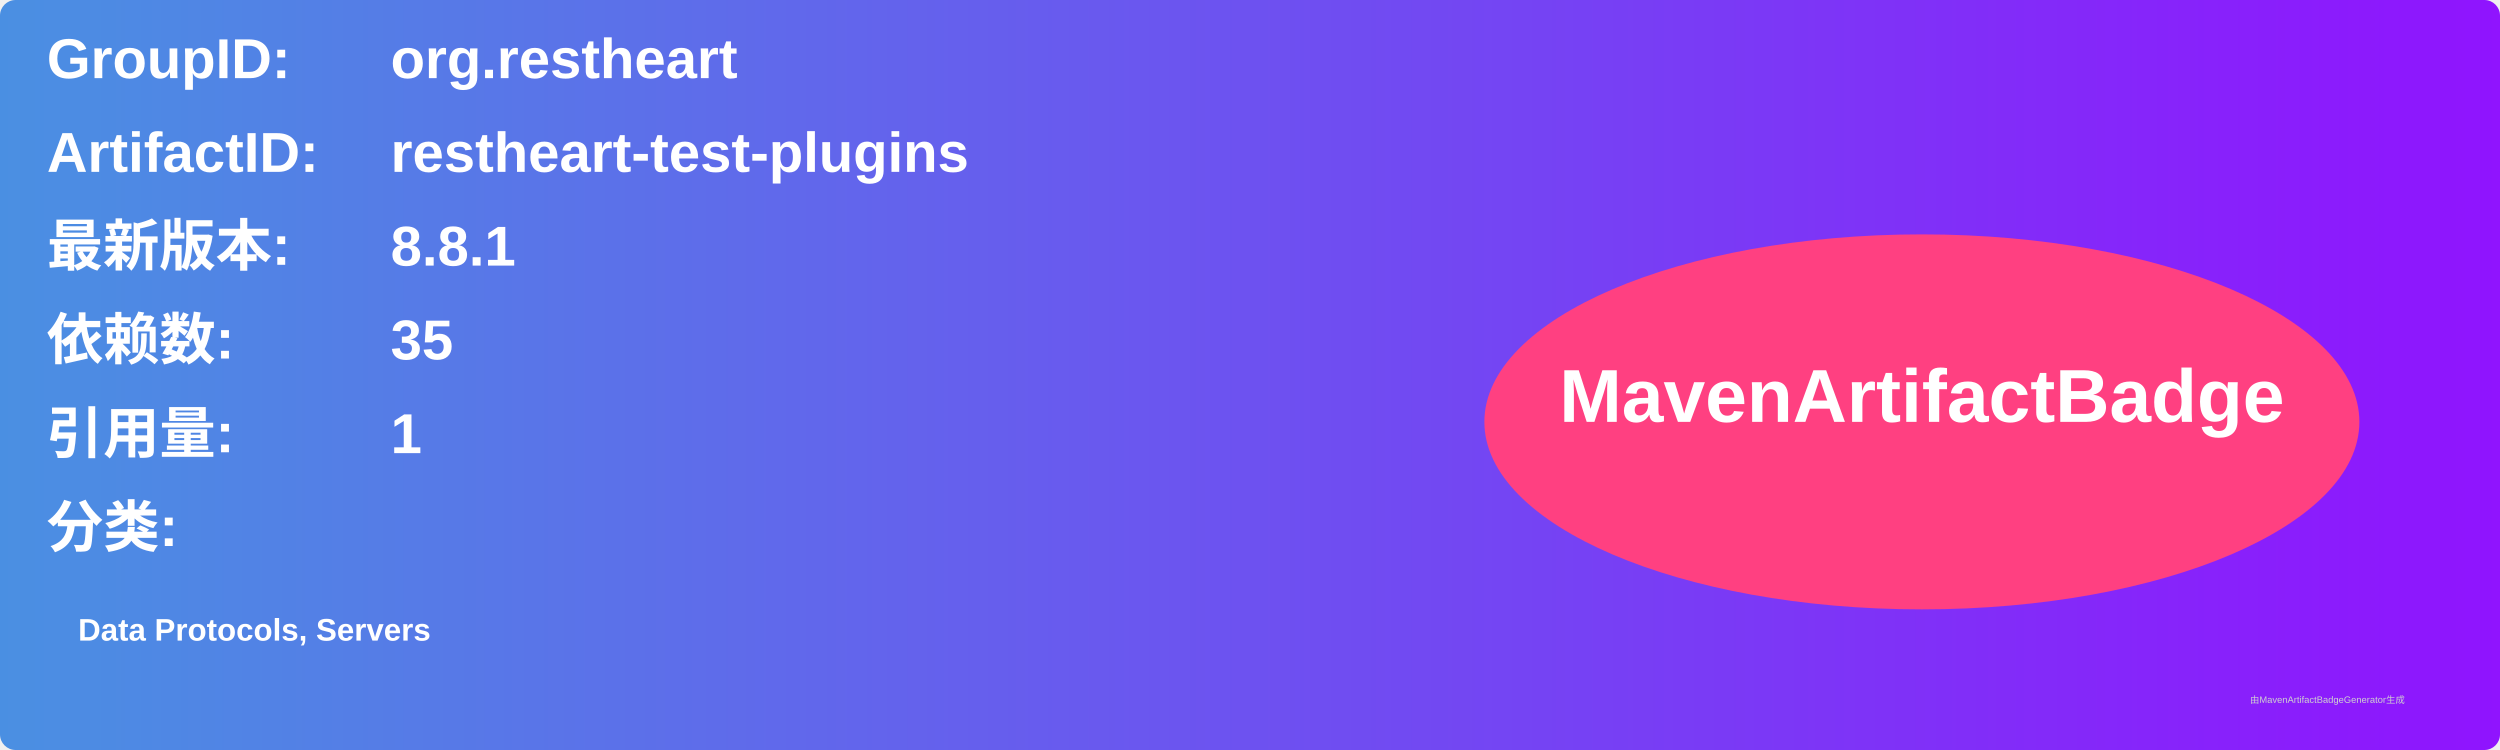
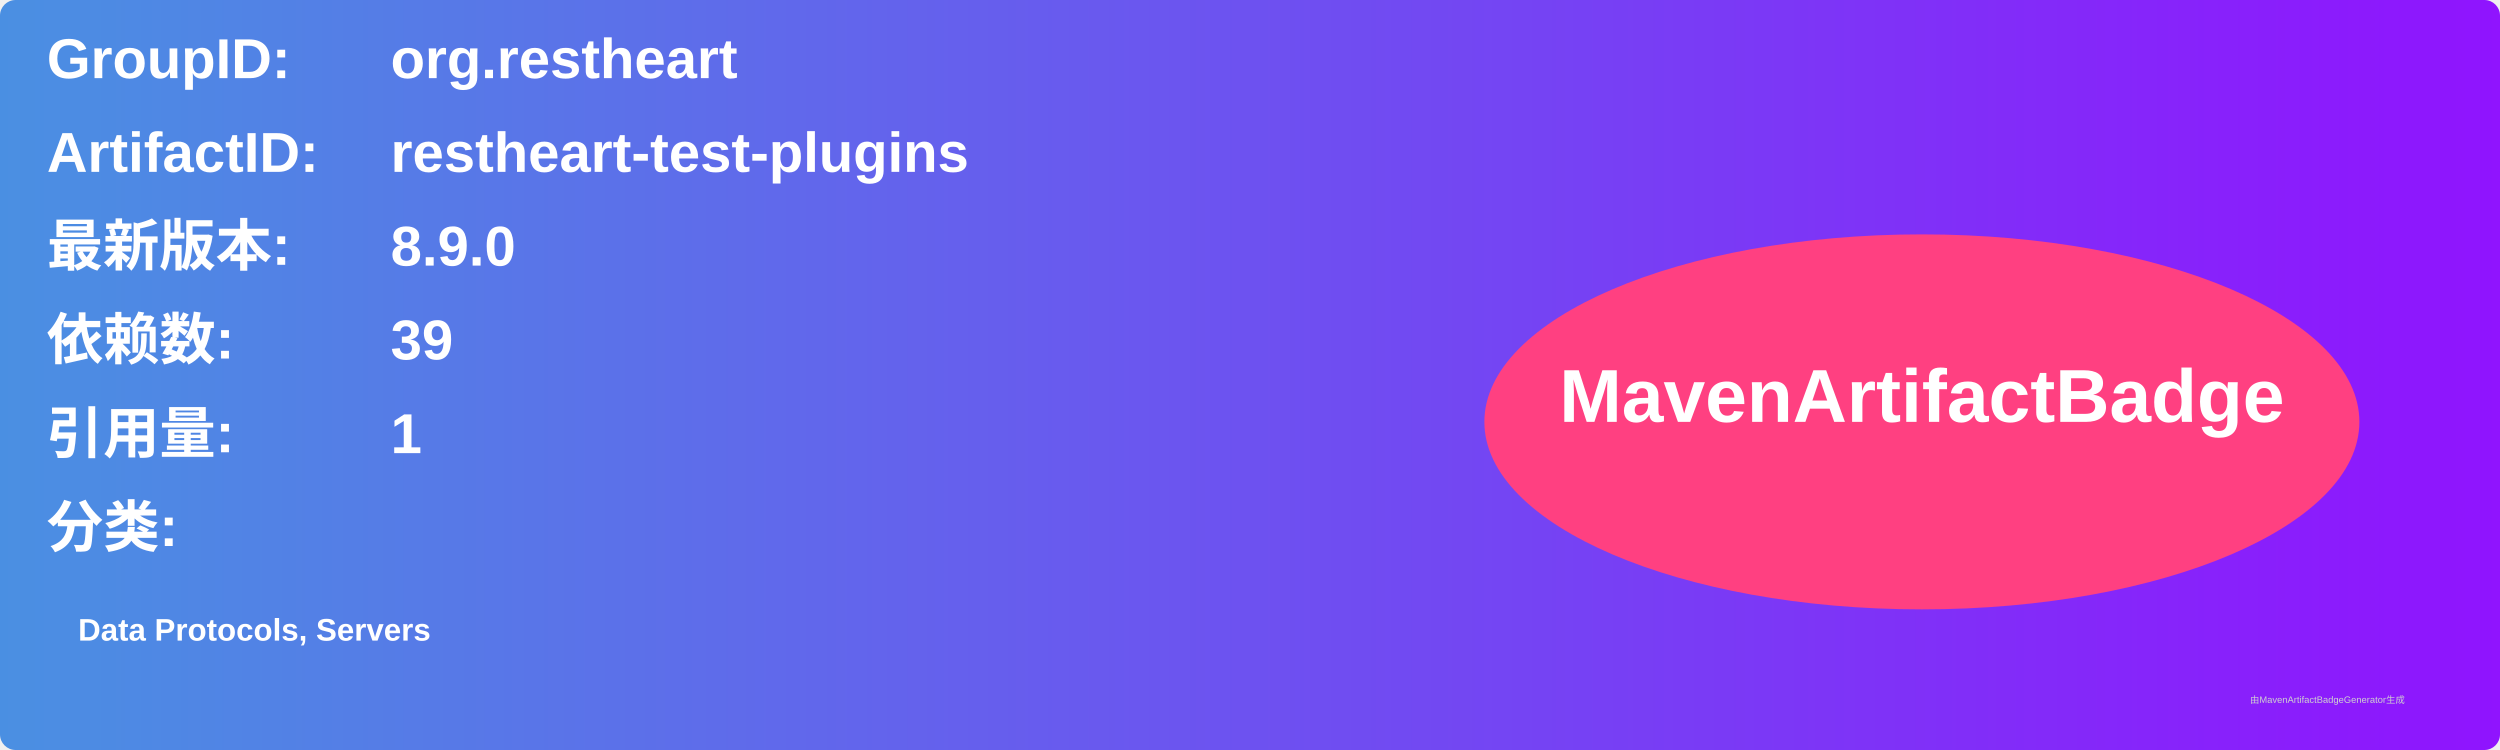
<svg xmlns="http://www.w3.org/2000/svg" width="800" height="240" viewBox="0 0 800 240">
  <linearGradient id="grad" x1="0%" y1="0%" x2="100%" y2="0%">
    <stop offset="0%" stop-color="#4a90e2" />
    <stop offset="100%" stop-color="#9013fe" />
  </linearGradient>
  <rect width="100%" height="100%" rx="5" ry="5" fill="url(#grad)" />
  <g transform="translate(15, 15)">
    <text x="0" y="10" font-family="Arial" font-size="18" fill="white" font-weight="bold" width="260">GroupID:</text>
    <text x="110" y="10" font-family="Arial" font-size="18" fill="white" font-weight="bold" width="460">org.restheart</text>
    <text x="0" y="40" font-family="Arial" font-size="18" fill="white" font-weight="bold" width="260">ArtifactID:</text>
    <text x="110" y="40" font-family="Arial" font-size="18" fill="white" font-weight="bold" width="460">restheart-test-plugins</text>
    <text x="0" y="70" font-family="Arial" font-size="18" fill="white" font-weight="bold">最新版本:</text>
    <text x="110" y="70" font-family="Arial" font-size="18" fill="white" font-weight="bold">
-       <tspan font-weight="bold">8.8.1</tspan>
+       <tspan font-weight="bold">8.9.0</tspan>
    </text>
    <text x="0" y="100" font-family="Arial" font-size="18" fill="white" font-weight="bold">依赖数: </text>
    <text x="110" y="100" font-family="Arial" font-size="18" fill="white">
-       <tspan font-weight="bold">35</tspan>
+       <tspan font-weight="bold">39</tspan>
    </text>
    <text x="0" y="130" font-family="Arial" font-size="18" fill="white" font-weight="bold">引用量: </text>
    <text x="110" y="130" font-family="Arial" font-size="18" fill="white">
      <tspan font-weight="bold">1</tspan>
    </text>
    <text x="0" y="160" font-family="Arial" font-size="18" fill="white" font-weight="bold">分类:</text>
    <text x="10" y="190" font-family="Arial" font-size="10" fill="white">
      <tspan font-weight="bold">Data Protocols, Servers</tspan>
    </text>
    <ellipse cx="600" cy="120" rx="140" ry="60" fill="#ff4081" />
    <text x="600" y="120" text-anchor="middle" font-family="Arial" font-size="24" fill="white" font-weight="bold">MavenArtifactBadge</text>
  </g>
  <text x="720" y="225" font-family="Arial" font-size="3" fill="#d0d0d0">由MavenArtifactBadgeGenerator生成</text>
</svg>
